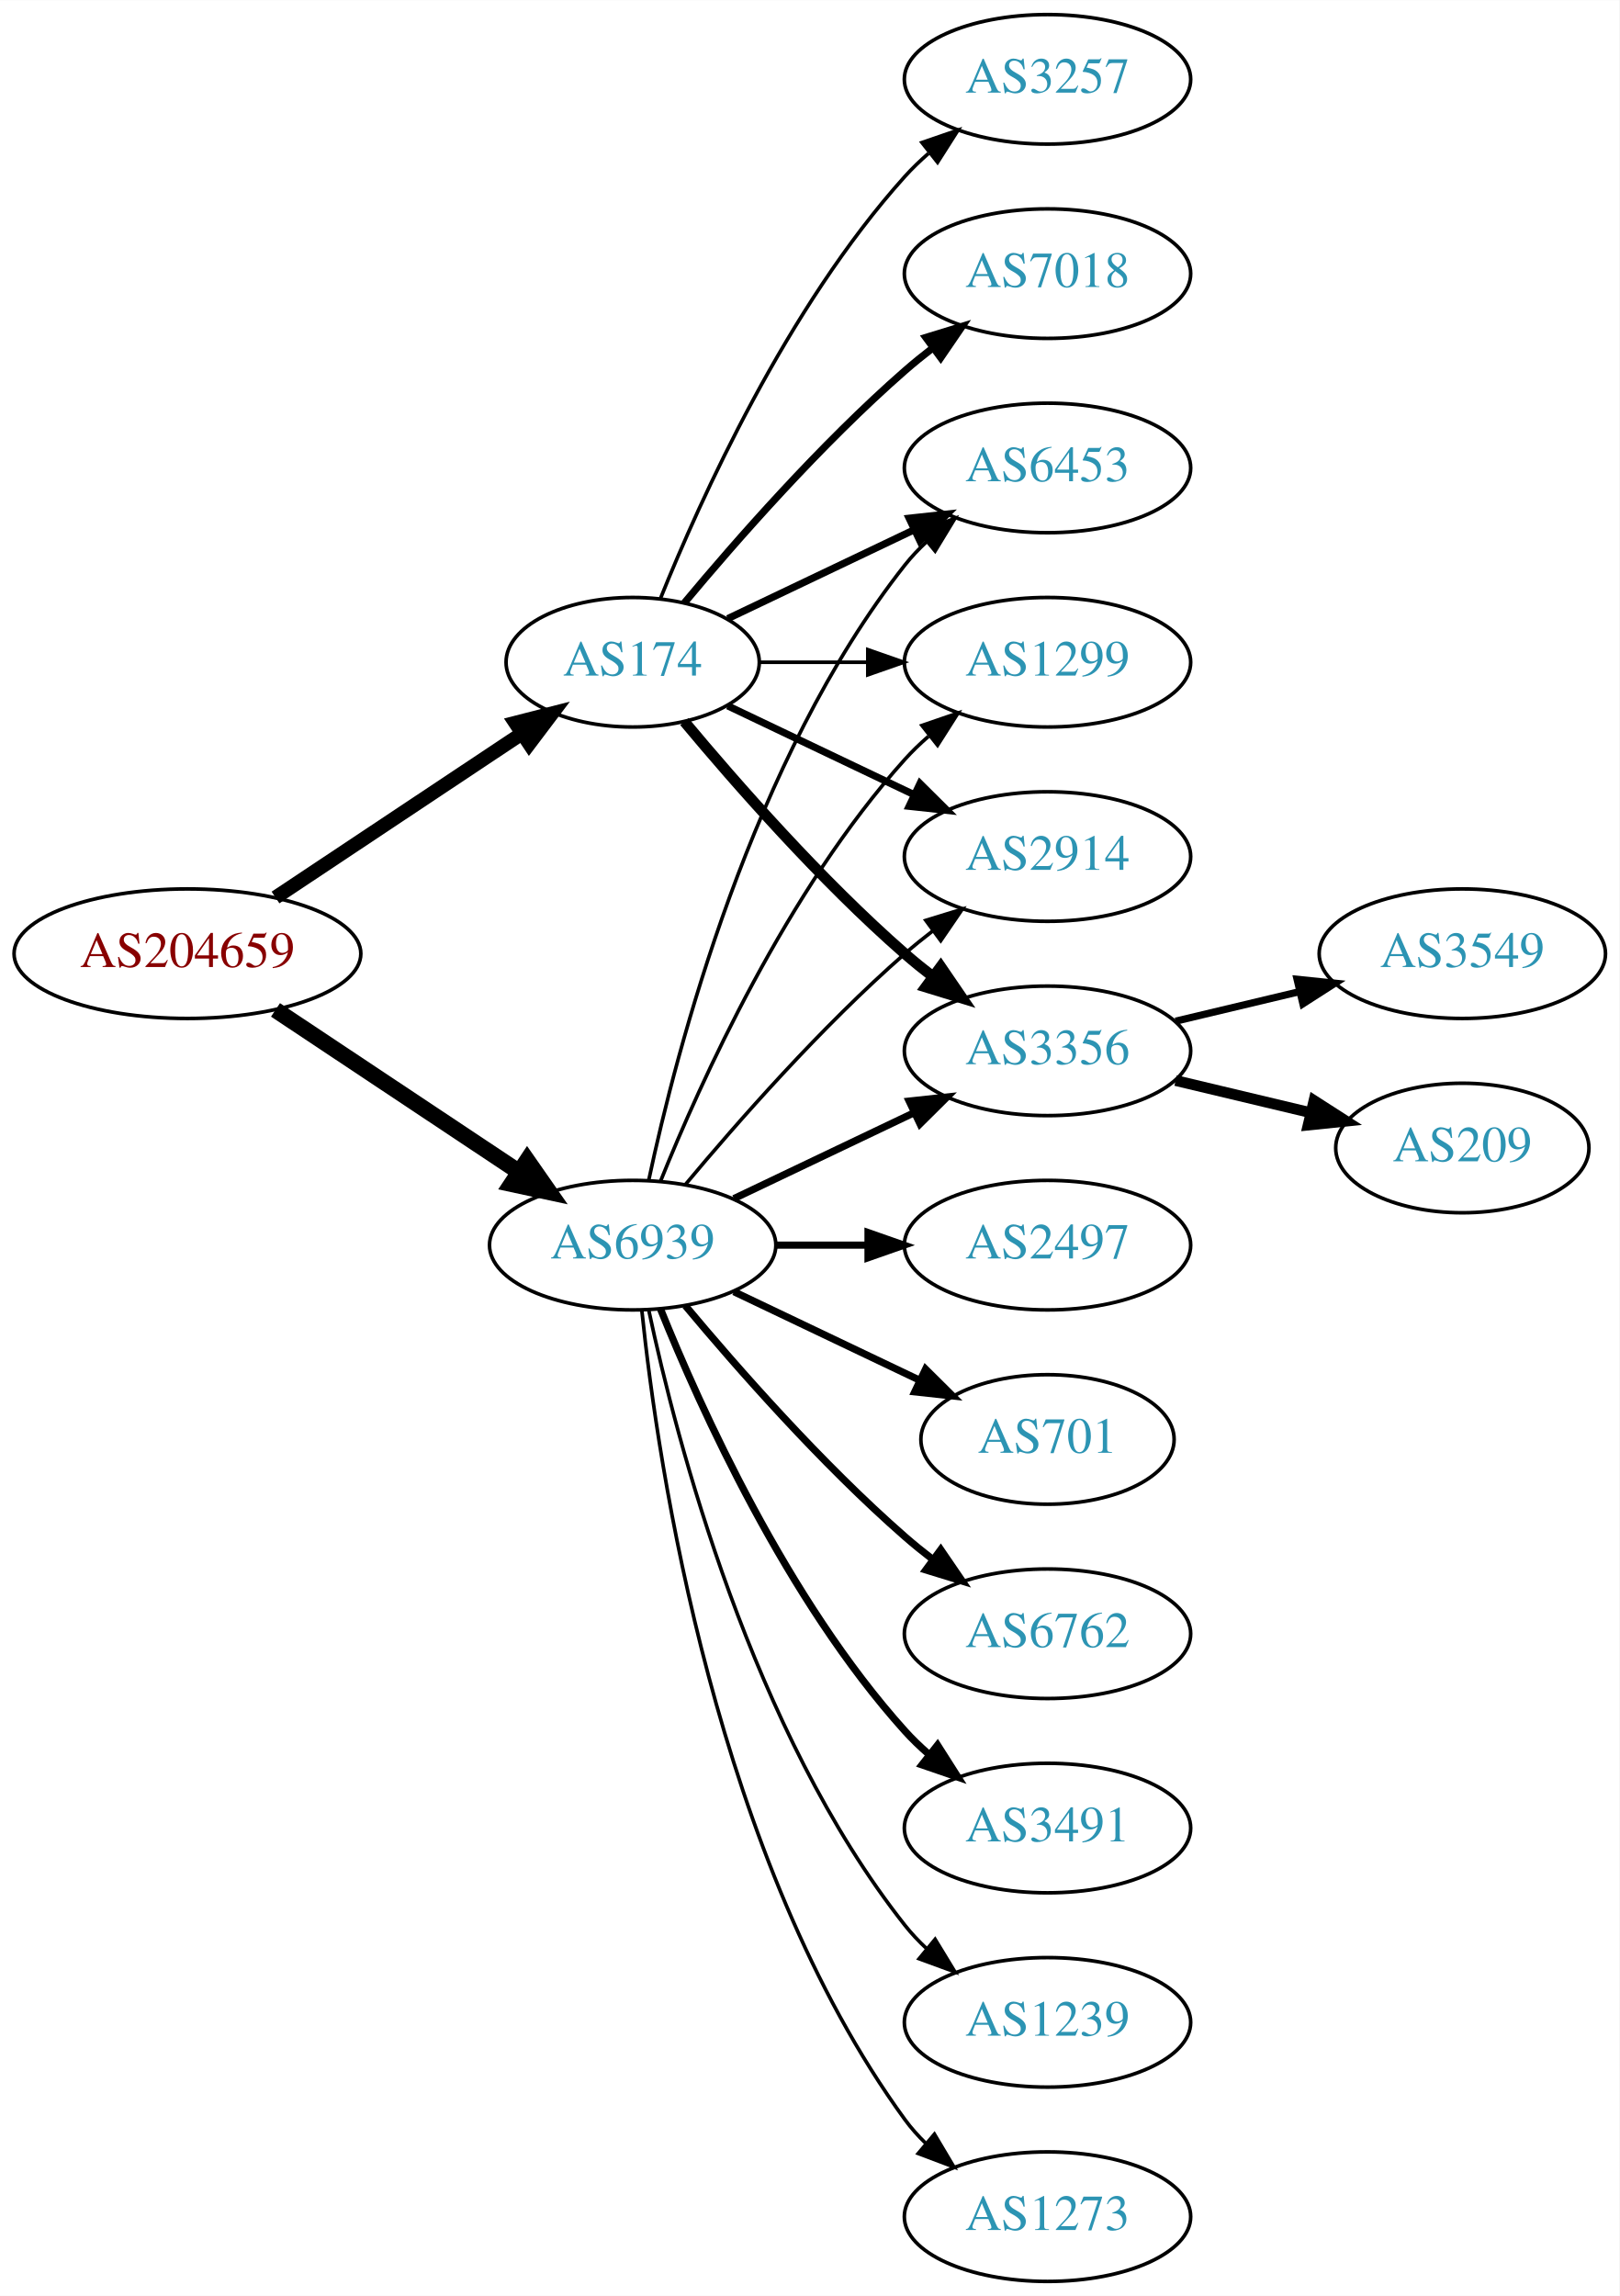
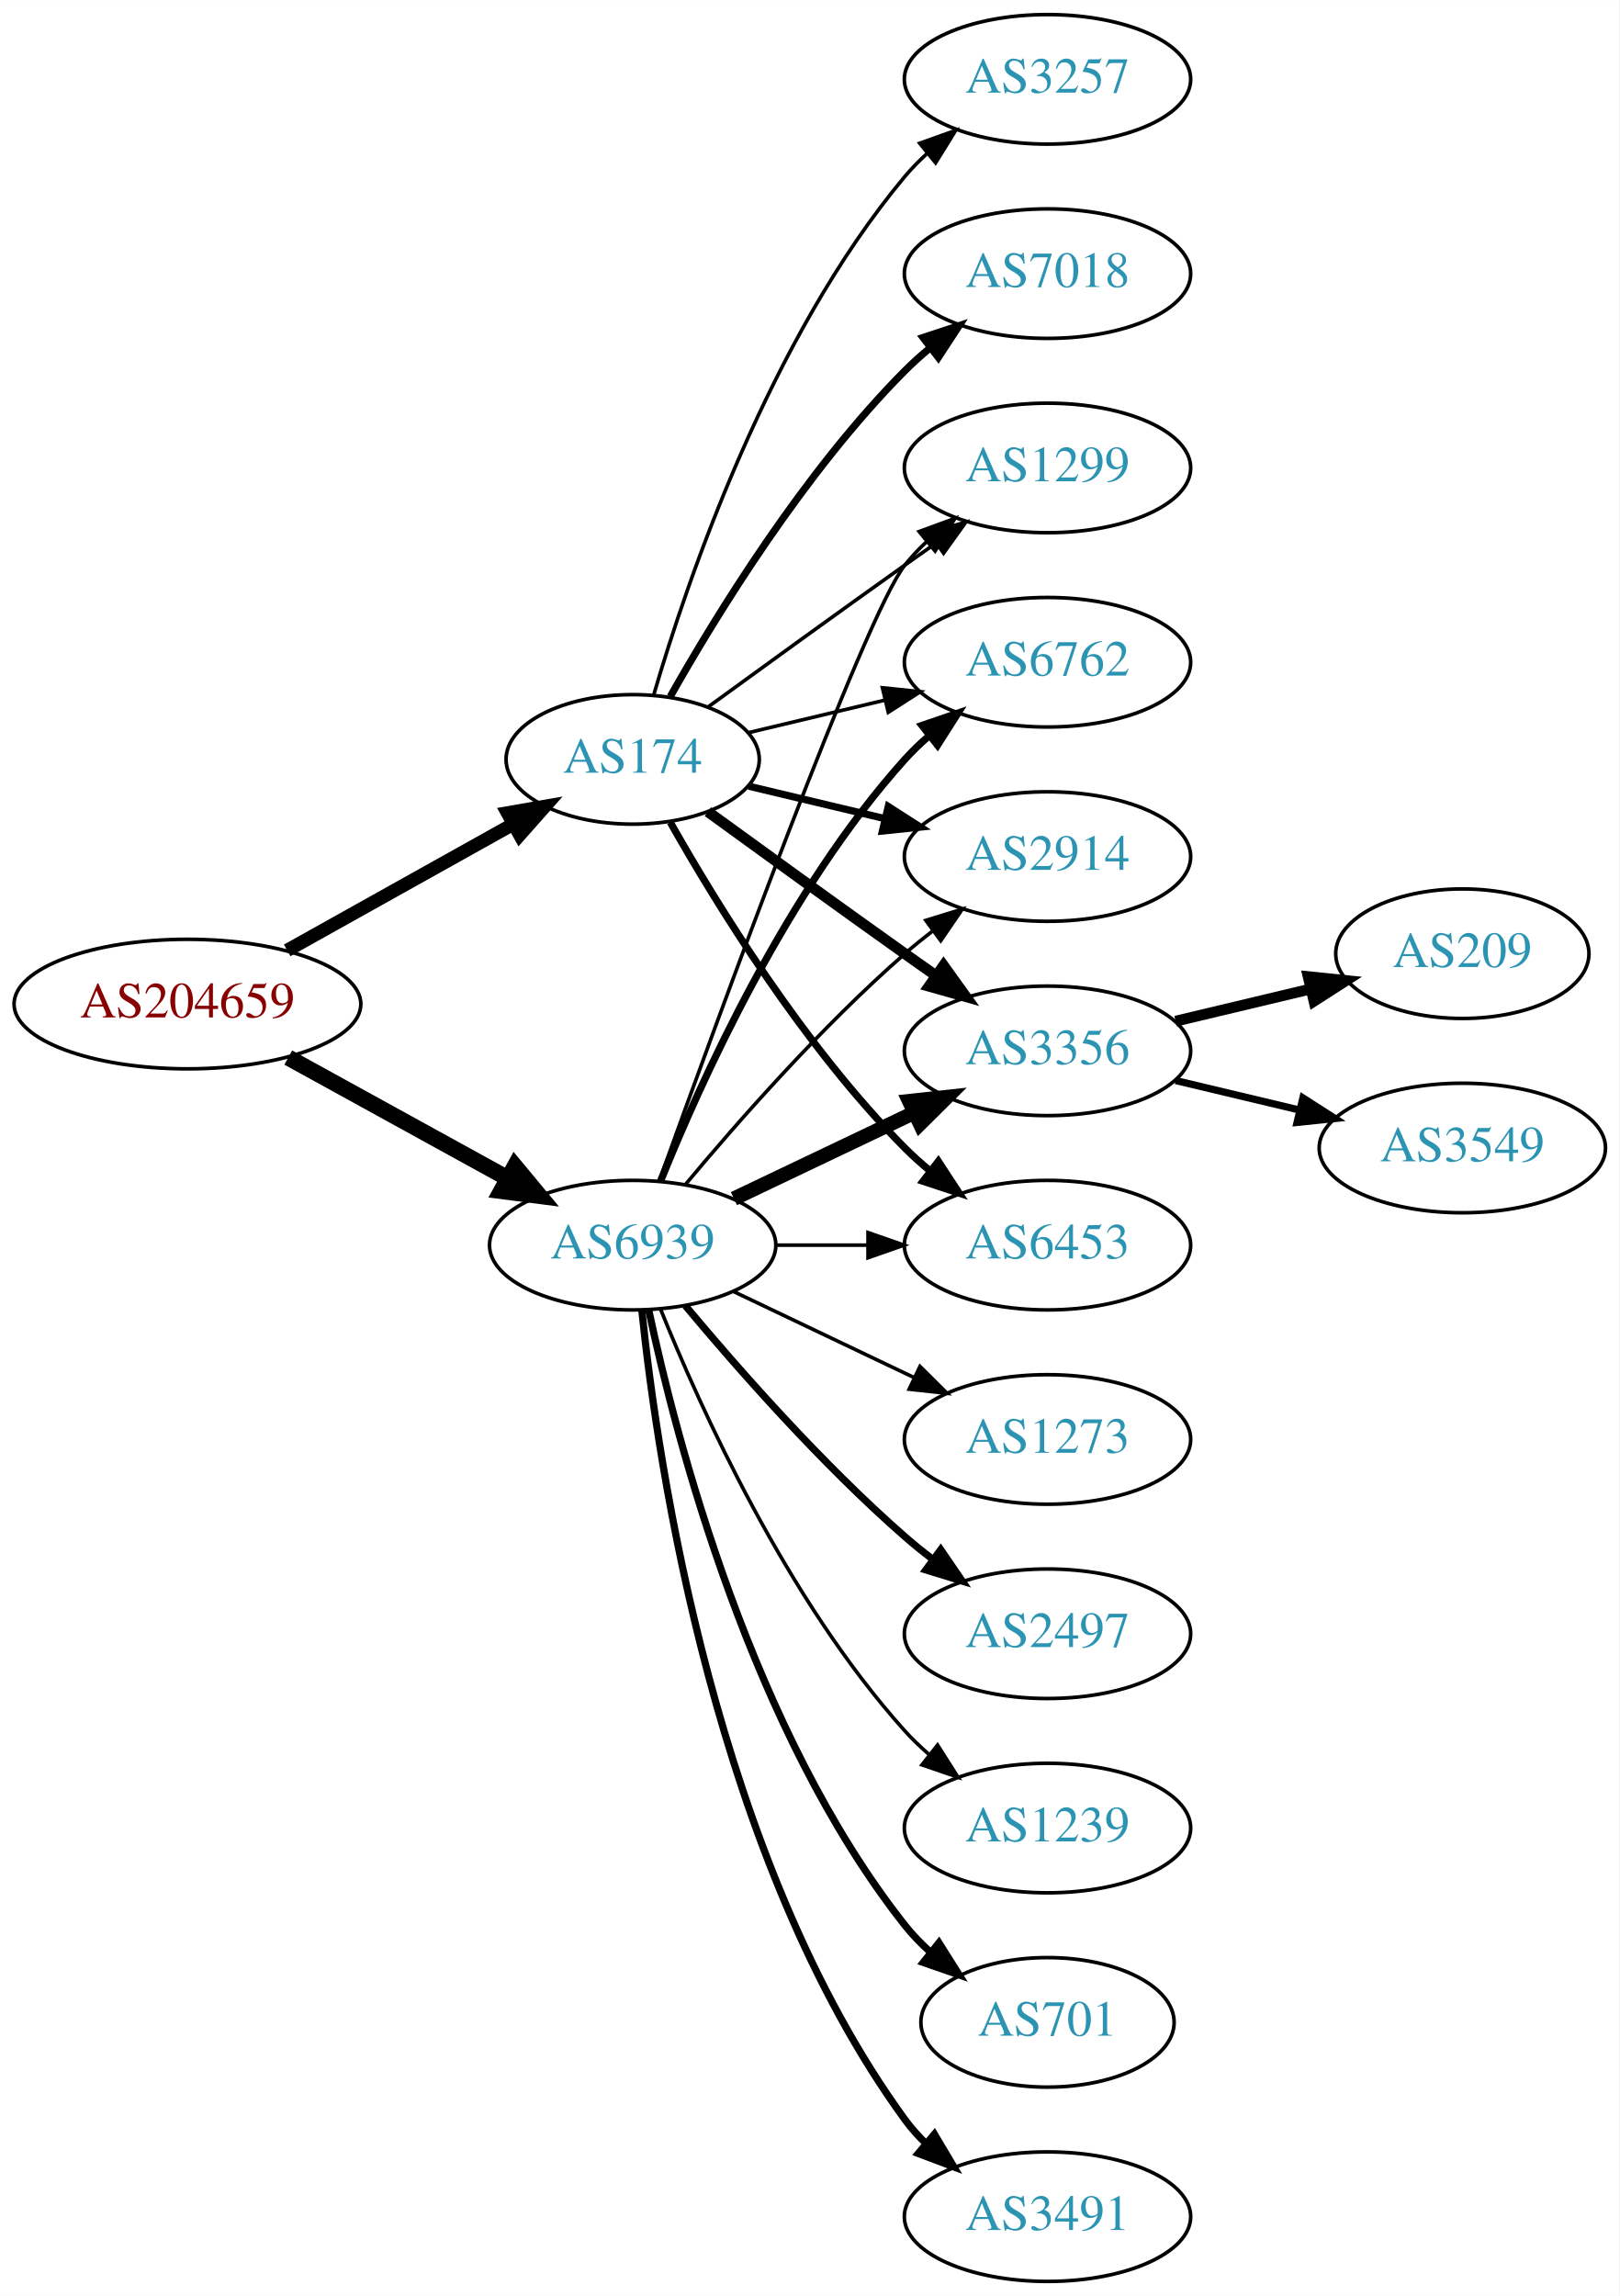
<svg xmlns="http://www.w3.org/2000/svg" xmlns:xlink="http://www.w3.org/1999/xlink" width="450pt" height="638pt" viewBox="0.00 0.00 450.07 638.00">
  <g id="graph0" class="graph" transform="scale(1 1) rotate(0) translate(4 634)">
    <polygon fill="white" stroke="none" points="-4,4 -4,-634 446.07,-634 446.07,4 -4,4" />
    <g id="node1" class="node">
      <g id="a_node1">
        <a xlink:href="/asn/204659" xlink:title="AS204659 ~ ANLX-AS [AT]">
-           <ellipse fill="#ffffff" stroke="black" cx="48.096" cy="-369" rx="48.192" ry="18" />
-           <text text-anchor="middle" x="48.096" y="-365.3" font-family="Times,serif" font-size="14.00" fill="#880000">AS204659</text>
+           <ellipse fill="#ffffff" stroke="black" cx="48.096" cy="-355" rx="48.192" ry="18" />
+           <text text-anchor="middle" x="48.096" y="-351.3" font-family="Times,serif" font-size="14.00" fill="#880000">AS204659</text>
        </a>
      </g>
    </g>
    <g id="node2" class="node">
      <g id="a_node2">
        <a xlink:href="/asn/174" xlink:title="AS174 ~ Cogent Communications [US]">
-           <ellipse fill="#ffffff" stroke="black" cx="171.838" cy="-450" rx="35.194" ry="18" />
-           <text text-anchor="middle" x="171.838" y="-446.3" font-family="Times,serif" font-size="14.00" fill="#2c94b3">AS174</text>
+           <ellipse fill="#ffffff" stroke="black" cx="171.838" cy="-423" rx="35.194" ry="18" />
+           <text text-anchor="middle" x="171.838" y="-419.3" font-family="Times,serif" font-size="14.00" fill="#2c94b3">AS174</text>
        </a>
      </g>
    </g>
    <g id="edge1" class="edge">
-       <path fill="none" stroke="black" stroke-width="3.9" d="M72.569,-384.618C92.037,-397.57 119.836,-416.067 140.903,-430.083" />
-       <polygon fill="black" stroke="black" stroke-width="3.9" points="139.211,-433.161 149.475,-435.787 143.088,-427.333 139.211,-433.161" />
+       <path fill="none" stroke="black" stroke-width="3.706" d="M75.813,-369.923C94.302,-380.251 119.008,-394.05 138.594,-404.99" />
+       <polygon fill="black" stroke="black" stroke-width="3.706" points="137.032,-408.127 147.47,-409.947 140.446,-402.015 137.032,-408.127" />
    </g>
    <g id="node3" class="node">
      <g id="a_node3">
        <a xlink:href="/asn/6939" xlink:title="AS6939 ~ Hurricane Electric LLC [US]">
          <ellipse fill="#ffffff" stroke="black" cx="171.838" cy="-288" rx="39.794" ry="18" />
          <text text-anchor="middle" x="171.838" y="-284.3" font-family="Times,serif" font-size="14.00" fill="#2c94b3">AS6939</text>
        </a>
      </g>
    </g>
    <g id="edge2" class="edge">
-       <path fill="none" stroke="black" stroke-width="4.5" d="M72.569,-353.382C91.795,-340.591 119.147,-322.392 140.115,-308.441" />
-       <polygon fill="black" stroke="black" stroke-width="4.5" points="142.523,-311.568 148.668,-302.751 138.161,-305.012 142.523,-311.568" />
+       <path fill="none" stroke="black" stroke-width="4.5" d="M76.114,-340.131C94.054,-330.258 117.746,-317.219 136.947,-306.652" />
+       <polygon fill="black" stroke="black" stroke-width="4.5" points="139.105,-309.958 145.968,-301.687 135.308,-303.059 139.105,-309.958" />
    </g>
    <g id="node4" class="node">
      <g id="a_node4">
+         <a xlink:href="/asn/3257" xlink:title="AS3257 ~ GTT [DE]">
+           <ellipse fill="#ffffff" stroke="black" cx="287.131" cy="-612" rx="39.794" ry="18" />
+           <text text-anchor="middle" x="287.131" y="-608.3" font-family="Times,serif" font-size="14.00" fill="#2c94b3">AS3257</text>
+         </a>
+       </g>
+     </g>
+     <g id="edge3" class="edge">
+       <path fill="none" stroke="black" d="M177.712,-441.002C187.026,-472.844 209.843,-539.981 247.484,-585 249.355,-587.237 251.453,-589.374 253.679,-591.396" />
+       <polygon fill="black" stroke="black" points="251.623,-594.234 261.598,-597.804 256.026,-588.793 251.623,-594.234" />
+     </g>
+     <g id="node5" class="node">
+       <g id="a_node5">
        <a xlink:href="/asn/2914" xlink:title="AS2914 ~ NTT America, Inc. [US]">
          <ellipse fill="#ffffff" stroke="black" cx="287.131" cy="-396" rx="39.794" ry="18" />
          <text text-anchor="middle" x="287.131" y="-392.3" font-family="Times,serif" font-size="14.00" fill="#2c94b3">AS2914</text>
        </a>
      </g>
    </g>
-     <g id="edge3" class="edge">
-       <path fill="none" stroke="black" stroke-width="2" d="M198.263,-437.881C213.566,-430.587 233.289,-421.186 250.171,-413.14" />
-       <polygon fill="black" stroke="black" stroke-width="2" points="251.69,-416.293 259.211,-408.831 248.678,-409.974 251.69,-416.293" />
-     </g>
-     <g id="node5" class="node">
-       <g id="a_node5">
-         <a xlink:href="/asn/3257" xlink:title="AS3257 ~ GTT [DE]">
-           <ellipse fill="#ffffff" stroke="black" cx="287.131" cy="-612" rx="39.794" ry="18" />
-           <text text-anchor="middle" x="287.131" y="-608.3" font-family="Times,serif" font-size="14.00" fill="#2c94b3">AS3257</text>
-         </a>
-       </g>
-     </g>
    <g id="edge4" class="edge">
-       <path fill="none" stroke="black" d="M179.586,-467.787C190.637,-495.243 214.69,-548.578 247.484,-585 249.487,-587.224 251.706,-589.363 254.038,-591.397" />
-       <polygon fill="black" stroke="black" points="252.236,-594.433 262.257,-597.873 256.569,-588.935 252.236,-594.433" />
+       <path fill="none" stroke="black" stroke-width="2" d="M204.096,-415.551C215.775,-412.767 229.271,-409.551 241.9,-406.541" />
+       <polygon fill="black" stroke="black" stroke-width="2" points="242.876,-409.907 251.792,-404.184 241.253,-403.097 242.876,-409.907" />
    </g>
    <g id="node6" class="node">
      <g id="a_node6">
+         <a xlink:href="/asn/7018" xlink:title="AS7018 ~ AT&amp;T Services, Inc. [US]">
+           <ellipse fill="#ffffff" stroke="black" cx="287.131" cy="-558" rx="39.794" ry="18" />
+           <text text-anchor="middle" x="287.131" y="-554.3" font-family="Times,serif" font-size="14.00" fill="#2c94b3">AS7018</text>
+         </a>
+       </g>
+     </g>
+     <g id="edge5" class="edge">
+       <path fill="none" stroke="black" stroke-width="2" d="M182.298,-440.49C195.08,-463.096 219.512,-502.886 247.484,-531 249.595,-533.121 251.891,-535.188 254.277,-537.171" />
+       <polygon fill="black" stroke="black" stroke-width="2" points="252.529,-540.242 262.592,-543.556 256.792,-534.69 252.529,-540.242" />
+     </g>
+     <g id="node7" class="node">
+       <g id="a_node7">
        <a xlink:href="/asn/3356" xlink:title="AS3356 ~ Level 3 Parent, LLC [US]">
          <ellipse fill="#ffffff" stroke="black" cx="287.131" cy="-342" rx="39.794" ry="18" />
          <text text-anchor="middle" x="287.131" y="-338.3" font-family="Times,serif" font-size="14.00" fill="#2c94b3">AS3356</text>
        </a>
      </g>
    </g>
-     <g id="edge5" class="edge">
-       <path fill="none" stroke="black" stroke-width="3" d="M186.203,-433.501C200.458,-416.404 224.153,-389.381 247.484,-369 249.95,-366.846 252.589,-364.706 255.286,-362.628" />
-       <polygon fill="black" stroke="black" stroke-width="3" points="257.459,-365.375 263.44,-356.63 253.311,-359.736 257.459,-365.375" />
-     </g>
-     <g id="node7" class="node">
-       <g id="a_node7">
-         <a xlink:href="/asn/6453" xlink:title="AS6453 ~ TATA COMMUNICATIONS (AMERICA) INC [US]">
-           <ellipse fill="#ffffff" stroke="black" cx="287.131" cy="-504" rx="39.794" ry="18" />
-           <text text-anchor="middle" x="287.131" y="-500.3" font-family="Times,serif" font-size="14.00" fill="#2c94b3">AS6453</text>
-         </a>
-       </g>
-     </g>
    <g id="edge6" class="edge">
-       <path fill="none" stroke="black" stroke-width="2" d="M198.263,-462.119C213.566,-469.413 233.289,-478.814 250.171,-486.86" />
-       <polygon fill="black" stroke="black" stroke-width="2" points="248.678,-490.026 259.211,-491.169 251.69,-483.707 248.678,-490.026" />
+       <path fill="none" stroke="black" stroke-width="3" d="M192.734,-408.471C207.736,-397.55 228.843,-382.253 247.484,-369 250.305,-366.995 253.248,-364.915 256.196,-362.841" />
+       <polygon fill="black" stroke="black" stroke-width="3" points="258.242,-365.681 264.421,-357.074 254.223,-359.95 258.242,-365.681" />
    </g>
    <g id="node8" class="node">
      <g id="a_node8">
-         <a xlink:href="/asn/7018" xlink:title="AS7018 ~ AT&amp;T Services, Inc. [US]">
-           <ellipse fill="#ffffff" stroke="black" cx="287.131" cy="-558" rx="39.794" ry="18" />
-           <text text-anchor="middle" x="287.131" y="-554.3" font-family="Times,serif" font-size="14.00" fill="#2c94b3">AS7018</text>
+         <a xlink:href="/asn/6453" xlink:title="AS6453 ~ TATA COMMUNICATIONS (AMERICA) INC [US]">
+           <ellipse fill="#ffffff" stroke="black" cx="287.131" cy="-288" rx="39.794" ry="18" />
+           <text text-anchor="middle" x="287.131" y="-284.3" font-family="Times,serif" font-size="14.00" fill="#2c94b3">AS6453</text>
        </a>
      </g>
    </g>
    <g id="edge7" class="edge">
-       <path fill="none" stroke="black" stroke-width="2" d="M186.203,-466.499C200.458,-483.596 224.153,-510.619 247.484,-531 249.95,-533.154 252.589,-535.294 255.286,-537.372" />
-       <polygon fill="black" stroke="black" stroke-width="2" points="253.311,-540.264 263.44,-543.37 257.459,-534.625 253.311,-540.264" />
+       <path fill="none" stroke="black" stroke-width="2" d="M182.298,-405.51C195.08,-382.904 219.512,-343.114 247.484,-315 249.595,-312.879 251.891,-310.812 254.277,-308.829" />
+       <polygon fill="black" stroke="black" stroke-width="2" points="256.792,-311.31 262.592,-302.444 252.529,-305.758 256.792,-311.31" />
    </g>
    <g id="node9" class="node">
      <g id="a_node9">
        <a xlink:href="/asn/1299" xlink:title="AS1299 ~ Telia Carrier [EU]">
+           <ellipse fill="#ffffff" stroke="black" cx="287.131" cy="-504" rx="39.794" ry="18" />
+           <text text-anchor="middle" x="287.131" y="-500.3" font-family="Times,serif" font-size="14.00" fill="#2c94b3">AS1299</text>
+         </a>
+       </g>
+     </g>
+     <g id="edge8" class="edge">
+       <path fill="none" stroke="black" d="M192.734,-437.529C207.736,-448.45 228.843,-463.747 247.484,-477 250.305,-479.005 253.248,-481.085 256.196,-483.159" />
+       <polygon fill="black" stroke="black" points="254.223,-486.05 264.421,-488.926 258.242,-480.319 254.223,-486.05" />
+     </g>
+     <g id="node10" class="node">
+       <g id="a_node10">
+         <a xlink:href="/asn/6762" xlink:title="AS6762 ~ TELECOM ITALIA SPARKLE S.p.A. [IT]">
          <ellipse fill="#ffffff" stroke="black" cx="287.131" cy="-450" rx="39.794" ry="18" />
-           <text text-anchor="middle" x="287.131" y="-446.3" font-family="Times,serif" font-size="14.00" fill="#2c94b3">AS1299</text>
-         </a>
-       </g>
-     </g>
-     <g id="edge8" class="edge">
-       <path fill="none" stroke="black" d="M207.137,-450C216.514,-450 226.865,-450 236.899,-450" />
-       <polygon fill="black" stroke="black" points="237.188,-453.5 247.188,-450 237.188,-446.5 237.188,-453.5" />
-     </g>
-     <g id="edge18" class="edge">
+           <text text-anchor="middle" x="287.131" y="-446.3" font-family="Times,serif" font-size="14.00" fill="#2c94b3">AS6762</text>
+         </a>
+       </g>
+     </g>
+     <g id="edge9" class="edge">
+       <path fill="none" stroke="black" d="M204.096,-430.449C215.775,-433.233 229.271,-436.449 241.9,-439.459" />
+       <polygon fill="black" stroke="black" points="241.253,-442.903 251.792,-441.816 242.876,-436.093 241.253,-442.903" />
+     </g>
+     <g id="edge19" class="edge">
      <path fill="none" stroke="black" d="M186.468,-304.817C200.751,-321.929 224.297,-348.745 247.484,-369 249.95,-371.154 252.589,-373.294 255.286,-375.372" />
      <polygon fill="black" stroke="black" points="253.311,-378.264 263.44,-381.37 257.459,-372.625 253.311,-378.264" />
    </g>
+     <g id="edge13" class="edge">
+       <path fill="none" stroke="black" stroke-width="4" d="M199.974,-300.934C214.968,-308.081 233.789,-317.052 250.013,-324.785" />
+       <polygon fill="black" stroke="black" stroke-width="4" points="248.683,-328.028 259.216,-329.171 251.695,-321.709 248.683,-328.028" />
+     </g>
+     <g id="edge21" class="edge">
+       <path fill="none" stroke="black" d="M211.51,-288C219.713,-288 228.477,-288 237.009,-288" />
+       <polygon fill="black" stroke="black" points="237.248,-291.5 247.248,-288 237.248,-284.5 237.248,-291.5" />
+     </g>
    <g id="edge15" class="edge">
-       <path fill="none" stroke="black" stroke-width="2" d="M199.974,-300.934C214.968,-308.081 233.789,-317.052 250.013,-324.785" />
-       <polygon fill="black" stroke="black" stroke-width="2" points="248.683,-328.028 259.216,-329.171 251.695,-321.709 248.683,-328.028" />
-     </g>
-     <g id="edge19" class="edge">
-       <path fill="none" stroke="black" d="M176.328,-306.16C183.959,-342.03 204.951,-423.155 247.484,-477 249.292,-479.288 251.345,-481.462 253.539,-483.51" />
+       <path fill="none" stroke="black" d="M179.211,-305.825C195.152,-350.151 236.277,-462.812 247.484,-477 249.292,-479.288 251.345,-481.462 253.539,-483.51" />
      <polygon fill="black" stroke="black" points="251.45,-486.323 261.399,-489.966 255.893,-480.914 251.45,-486.323" />
    </g>
    <g id="edge12" class="edge">
-       <path fill="none" stroke="black" d="M179.586,-305.787C190.637,-333.243 214.69,-386.578 247.484,-423 249.487,-425.224 251.706,-427.363 254.038,-429.397" />
-       <polygon fill="black" stroke="black" points="252.236,-432.433 262.257,-435.873 256.569,-426.935 252.236,-432.433" />
-     </g>
-     <g id="node12" class="node">
-       <g id="a_node12">
-         <a xlink:href="/asn/2497" xlink:title="AS2497 ~ Internet Initiative Japan Inc. [JP]">
-           <ellipse fill="#ffffff" stroke="black" cx="287.131" cy="-288" rx="39.794" ry="18" />
-           <text text-anchor="middle" x="287.131" y="-284.3" font-family="Times,serif" font-size="14.00" fill="#2c94b3">AS2497</text>
-         </a>
-       </g>
-     </g>
-     <g id="edge11" class="edge">
-       <path fill="none" stroke="black" stroke-width="2" d="M211.51,-288C219.713,-288 228.477,-288 237.009,-288" />
-       <polygon fill="black" stroke="black" stroke-width="2" points="237.248,-291.5 247.248,-288 237.248,-284.5 237.248,-291.5" />
+       <path fill="none" stroke="black" stroke-width="2" d="M179.586,-305.787C190.637,-333.243 214.69,-386.578 247.484,-423 249.487,-425.224 251.706,-427.363 254.038,-429.397" />
+       <polygon fill="black" stroke="black" stroke-width="2" points="252.236,-432.433 262.257,-435.873 256.569,-426.935 252.236,-432.433" />
    </g>
    <g id="node13" class="node">
      <g id="a_node13">
-         <a xlink:href="/asn/701" xlink:title="AS701 ~ UUNET [US]">
-           <ellipse fill="#ffffff" stroke="black" cx="287.131" cy="-234" rx="35.194" ry="18" />
-           <text text-anchor="middle" x="287.131" y="-230.3" font-family="Times,serif" font-size="14.00" fill="#2c94b3">AS701</text>
-         </a>
-       </g>
-     </g>
-     <g id="edge13" class="edge">
-       <path fill="none" stroke="black" stroke-width="2" d="M199.974,-275.066C215.406,-267.71 234.892,-258.423 251.427,-250.541" />
-       <polygon fill="black" stroke="black" stroke-width="2" points="253.247,-253.551 260.769,-246.089 250.236,-247.232 253.247,-253.551" />
-     </g>
-     <g id="node14" class="node">
-       <g id="a_node14">
-         <a xlink:href="/asn/6762" xlink:title="AS6762 ~ TELECOM ITALIA SPARKLE S.p.A. [IT]">
+         <a xlink:href="/asn/2497" xlink:title="AS2497 ~ Internet Initiative Japan Inc. [JP]">
          <ellipse fill="#ffffff" stroke="black" cx="287.131" cy="-180" rx="39.794" ry="18" />
-           <text text-anchor="middle" x="287.131" y="-176.3" font-family="Times,serif" font-size="14.00" fill="#2c94b3">AS6762</text>
+           <text text-anchor="middle" x="287.131" y="-176.3" font-family="Times,serif" font-size="14.00" fill="#2c94b3">AS2497</text>
        </a>
      </g>
    </g>
    <g id="edge14" class="edge">
      <path fill="none" stroke="black" stroke-width="2" d="M186.468,-271.183C200.751,-254.071 224.297,-227.255 247.484,-207 249.95,-204.846 252.589,-202.706 255.286,-200.628" />
      <polygon fill="black" stroke="black" stroke-width="2" points="257.459,-203.375 263.44,-194.63 253.311,-197.736 257.459,-203.375" />
    </g>
+     <g id="node14" class="node">
+       <g id="a_node14">
+         <a xlink:href="/asn/1239" xlink:title="AS1239 ~ Sprint [US]">
+           <ellipse fill="#ffffff" stroke="black" cx="287.131" cy="-126" rx="39.794" ry="18" />
+           <text text-anchor="middle" x="287.131" y="-122.3" font-family="Times,serif" font-size="14.00" fill="#2c94b3">AS1239</text>
+         </a>
+       </g>
+     </g>
+     <g id="edge16" class="edge">
+       <path fill="none" stroke="black" d="M179.586,-270.213C190.637,-242.757 214.69,-189.422 247.484,-153 249.487,-150.776 251.706,-148.637 254.038,-146.603" />
+       <polygon fill="black" stroke="black" points="256.569,-149.065 262.257,-140.127 252.236,-143.567 256.569,-149.065" />
+     </g>
    <g id="node15" class="node">
      <g id="a_node15">
-         <a xlink:href="/asn/3491" xlink:title="AS3491 ~ PCCW Global, Inc. [US]">
-           <ellipse fill="#ffffff" stroke="black" cx="287.131" cy="-126" rx="39.794" ry="18" />
-           <text text-anchor="middle" x="287.131" y="-122.3" font-family="Times,serif" font-size="14.00" fill="#2c94b3">AS3491</text>
-         </a>
-       </g>
-     </g>
-     <g id="edge16" class="edge">
-       <path fill="none" stroke="black" stroke-width="2" d="M179.586,-270.213C190.637,-242.757 214.69,-189.422 247.484,-153 249.487,-150.776 251.706,-148.637 254.038,-146.603" />
-       <polygon fill="black" stroke="black" stroke-width="2" points="256.569,-149.065 262.257,-140.127 252.236,-143.567 256.569,-149.065" />
+         <a xlink:href="/asn/701" xlink:title="AS701 ~ UUNET [US]">
+           <ellipse fill="#ffffff" stroke="black" cx="287.131" cy="-72" rx="35.194" ry="18" />
+           <text text-anchor="middle" x="287.131" y="-68.3" font-family="Times,serif" font-size="14.00" fill="#2c94b3">AS701</text>
+         </a>
+       </g>
+     </g>
+     <g id="edge17" class="edge">
+       <path fill="none" stroke="black" stroke-width="2" d="M176.328,-269.84C183.959,-233.97 204.951,-152.845 247.484,-99 249.565,-96.367 251.97,-93.884 254.542,-91.572" />
+       <polygon fill="black" stroke="black" stroke-width="2" points="256.954,-94.126 262.605,-85.165 252.599,-88.646 256.954,-94.126" />
    </g>
    <g id="node16" class="node">
      <g id="a_node16">
-         <a xlink:href="/asn/1239" xlink:title="AS1239 ~ Sprint [US]">
-           <ellipse fill="#ffffff" stroke="black" cx="287.131" cy="-72" rx="39.794" ry="18" />
-           <text text-anchor="middle" x="287.131" y="-68.3" font-family="Times,serif" font-size="14.00" fill="#2c94b3">AS1239</text>
-         </a>
-       </g>
-     </g>
-     <g id="edge17" class="edge">
-       <path fill="none" stroke="black" d="M176.328,-269.84C183.959,-233.97 204.951,-152.845 247.484,-99 249.292,-96.712 251.345,-94.538 253.539,-92.49" />
-       <polygon fill="black" stroke="black" points="255.893,-95.086 261.399,-86.034 251.45,-89.677 255.893,-95.086" />
+         <a xlink:href="/asn/3491" xlink:title="AS3491 ~ PCCW Global, Inc. [US]">
+           <ellipse fill="#ffffff" stroke="black" cx="287.131" cy="-18" rx="39.794" ry="18" />
+           <text text-anchor="middle" x="287.131" y="-14.3" font-family="Times,serif" font-size="14.00" fill="#2c94b3">AS3491</text>
+         </a>
+       </g>
+     </g>
+     <g id="edge18" class="edge">
+       <path fill="none" stroke="black" stroke-width="2" d="M174.395,-269.744C178.865,-226.697 194.998,-117.06 247.484,-45 249.201,-42.643 251.188,-40.419 253.338,-38.337" />
+       <polygon fill="black" stroke="black" stroke-width="2" points="255.699,-40.925 261.112,-31.817 251.201,-35.561 255.699,-40.925" />
    </g>
    <g id="node17" class="node">
      <g id="a_node17">
        <a xlink:href="/asn/1273" xlink:title="AS1273 ~ Vodafone Group PLC [EU]">
-           <ellipse fill="#ffffff" stroke="black" cx="287.131" cy="-18" rx="39.794" ry="18" />
-           <text text-anchor="middle" x="287.131" y="-14.3" font-family="Times,serif" font-size="14.00" fill="#2c94b3">AS1273</text>
+           <ellipse fill="#ffffff" stroke="black" cx="287.131" cy="-234" rx="39.794" ry="18" />
+           <text text-anchor="middle" x="287.131" y="-230.3" font-family="Times,serif" font-size="14.00" fill="#2c94b3">AS1273</text>
        </a>
      </g>
    </g>
    <g id="edge20" class="edge">
-       <path fill="none" stroke="black" d="M174.395,-269.744C178.865,-226.697 194.998,-117.06 247.484,-45 249.201,-42.643 251.188,-40.419 253.338,-38.337" />
-       <polygon fill="black" stroke="black" points="255.699,-40.925 261.112,-31.817 251.201,-35.561 255.699,-40.925" />
-     </g>
-     <g id="node10" class="node">
-       <g id="a_node10">
-         <a xlink:href="/asn/3549" xlink:title="AS3549 ~ Level 3 Parent, LLC [US]">
-           <ellipse fill="#ffffff" stroke="black" cx="402.424" cy="-369" rx="39.794" ry="18" />
-           <text text-anchor="middle" x="402.424" y="-365.3" font-family="Times,serif" font-size="14.00" fill="#2c94b3">AS3549</text>
-         </a>
-       </g>
-     </g>
-     <g id="edge9" class="edge">
-       <path fill="none" stroke="black" stroke-width="2" d="M322.738,-350.248C333.609,-352.838 345.764,-355.735 357.206,-358.462" />
-       <polygon fill="black" stroke="black" stroke-width="2" points="356.49,-361.889 367.029,-360.803 358.112,-355.08 356.49,-361.889" />
+       <path fill="none" stroke="black" d="M199.974,-275.066C214.968,-267.919 233.789,-258.948 250.013,-251.215" />
+       <polygon fill="black" stroke="black" points="251.695,-254.291 259.216,-246.829 248.683,-247.972 251.695,-254.291" />
    </g>
    <g id="node11" class="node">
      <g id="a_node11">
        <a xlink:href="/asn/209" xlink:title="AS209 ~ CenturyLink Communications, LLC [US]">
-           <ellipse fill="#ffffff" stroke="black" cx="402.424" cy="-315" rx="35.194" ry="18" />
-           <text text-anchor="middle" x="402.424" y="-311.3" font-family="Times,serif" font-size="14.00" fill="#2c94b3">AS209</text>
+           <ellipse fill="#ffffff" stroke="black" cx="402.424" cy="-369" rx="35.194" ry="18" />
+           <text text-anchor="middle" x="402.424" y="-365.3" font-family="Times,serif" font-size="14.00" fill="#2c94b3">AS209</text>
        </a>
      </g>
    </g>
    <g id="edge10" class="edge">
-       <path fill="none" stroke="black" stroke-width="3" d="M322.738,-333.752C334.533,-330.942 347.837,-327.771 360.105,-324.847" />
-       <polygon fill="black" stroke="black" stroke-width="3" points="361.194,-328.186 370.11,-322.463 359.571,-321.376 361.194,-328.186" />
+       <path fill="none" stroke="black" stroke-width="3" d="M322.738,-350.248C334.533,-353.058 347.837,-356.229 360.105,-359.153" />
+       <polygon fill="black" stroke="black" stroke-width="3" points="359.571,-362.624 370.11,-361.537 361.194,-355.814 359.571,-362.624" />
+     </g>
+     <g id="node12" class="node">
+       <g id="a_node12">
+         <a xlink:href="/asn/3549" xlink:title="AS3549 ~ Level 3 Parent, LLC [US]">
+           <ellipse fill="#ffffff" stroke="black" cx="402.424" cy="-315" rx="39.794" ry="18" />
+           <text text-anchor="middle" x="402.424" y="-311.3" font-family="Times,serif" font-size="14.00" fill="#2c94b3">AS3549</text>
+         </a>
+       </g>
+     </g>
+     <g id="edge11" class="edge">
+       <path fill="none" stroke="black" stroke-width="2" d="M322.738,-333.752C333.609,-331.162 345.764,-328.265 357.206,-325.538" />
+       <polygon fill="black" stroke="black" stroke-width="2" points="358.112,-328.92 367.029,-323.197 356.49,-322.111 358.112,-328.92" />
    </g>
  </g>
</svg>
